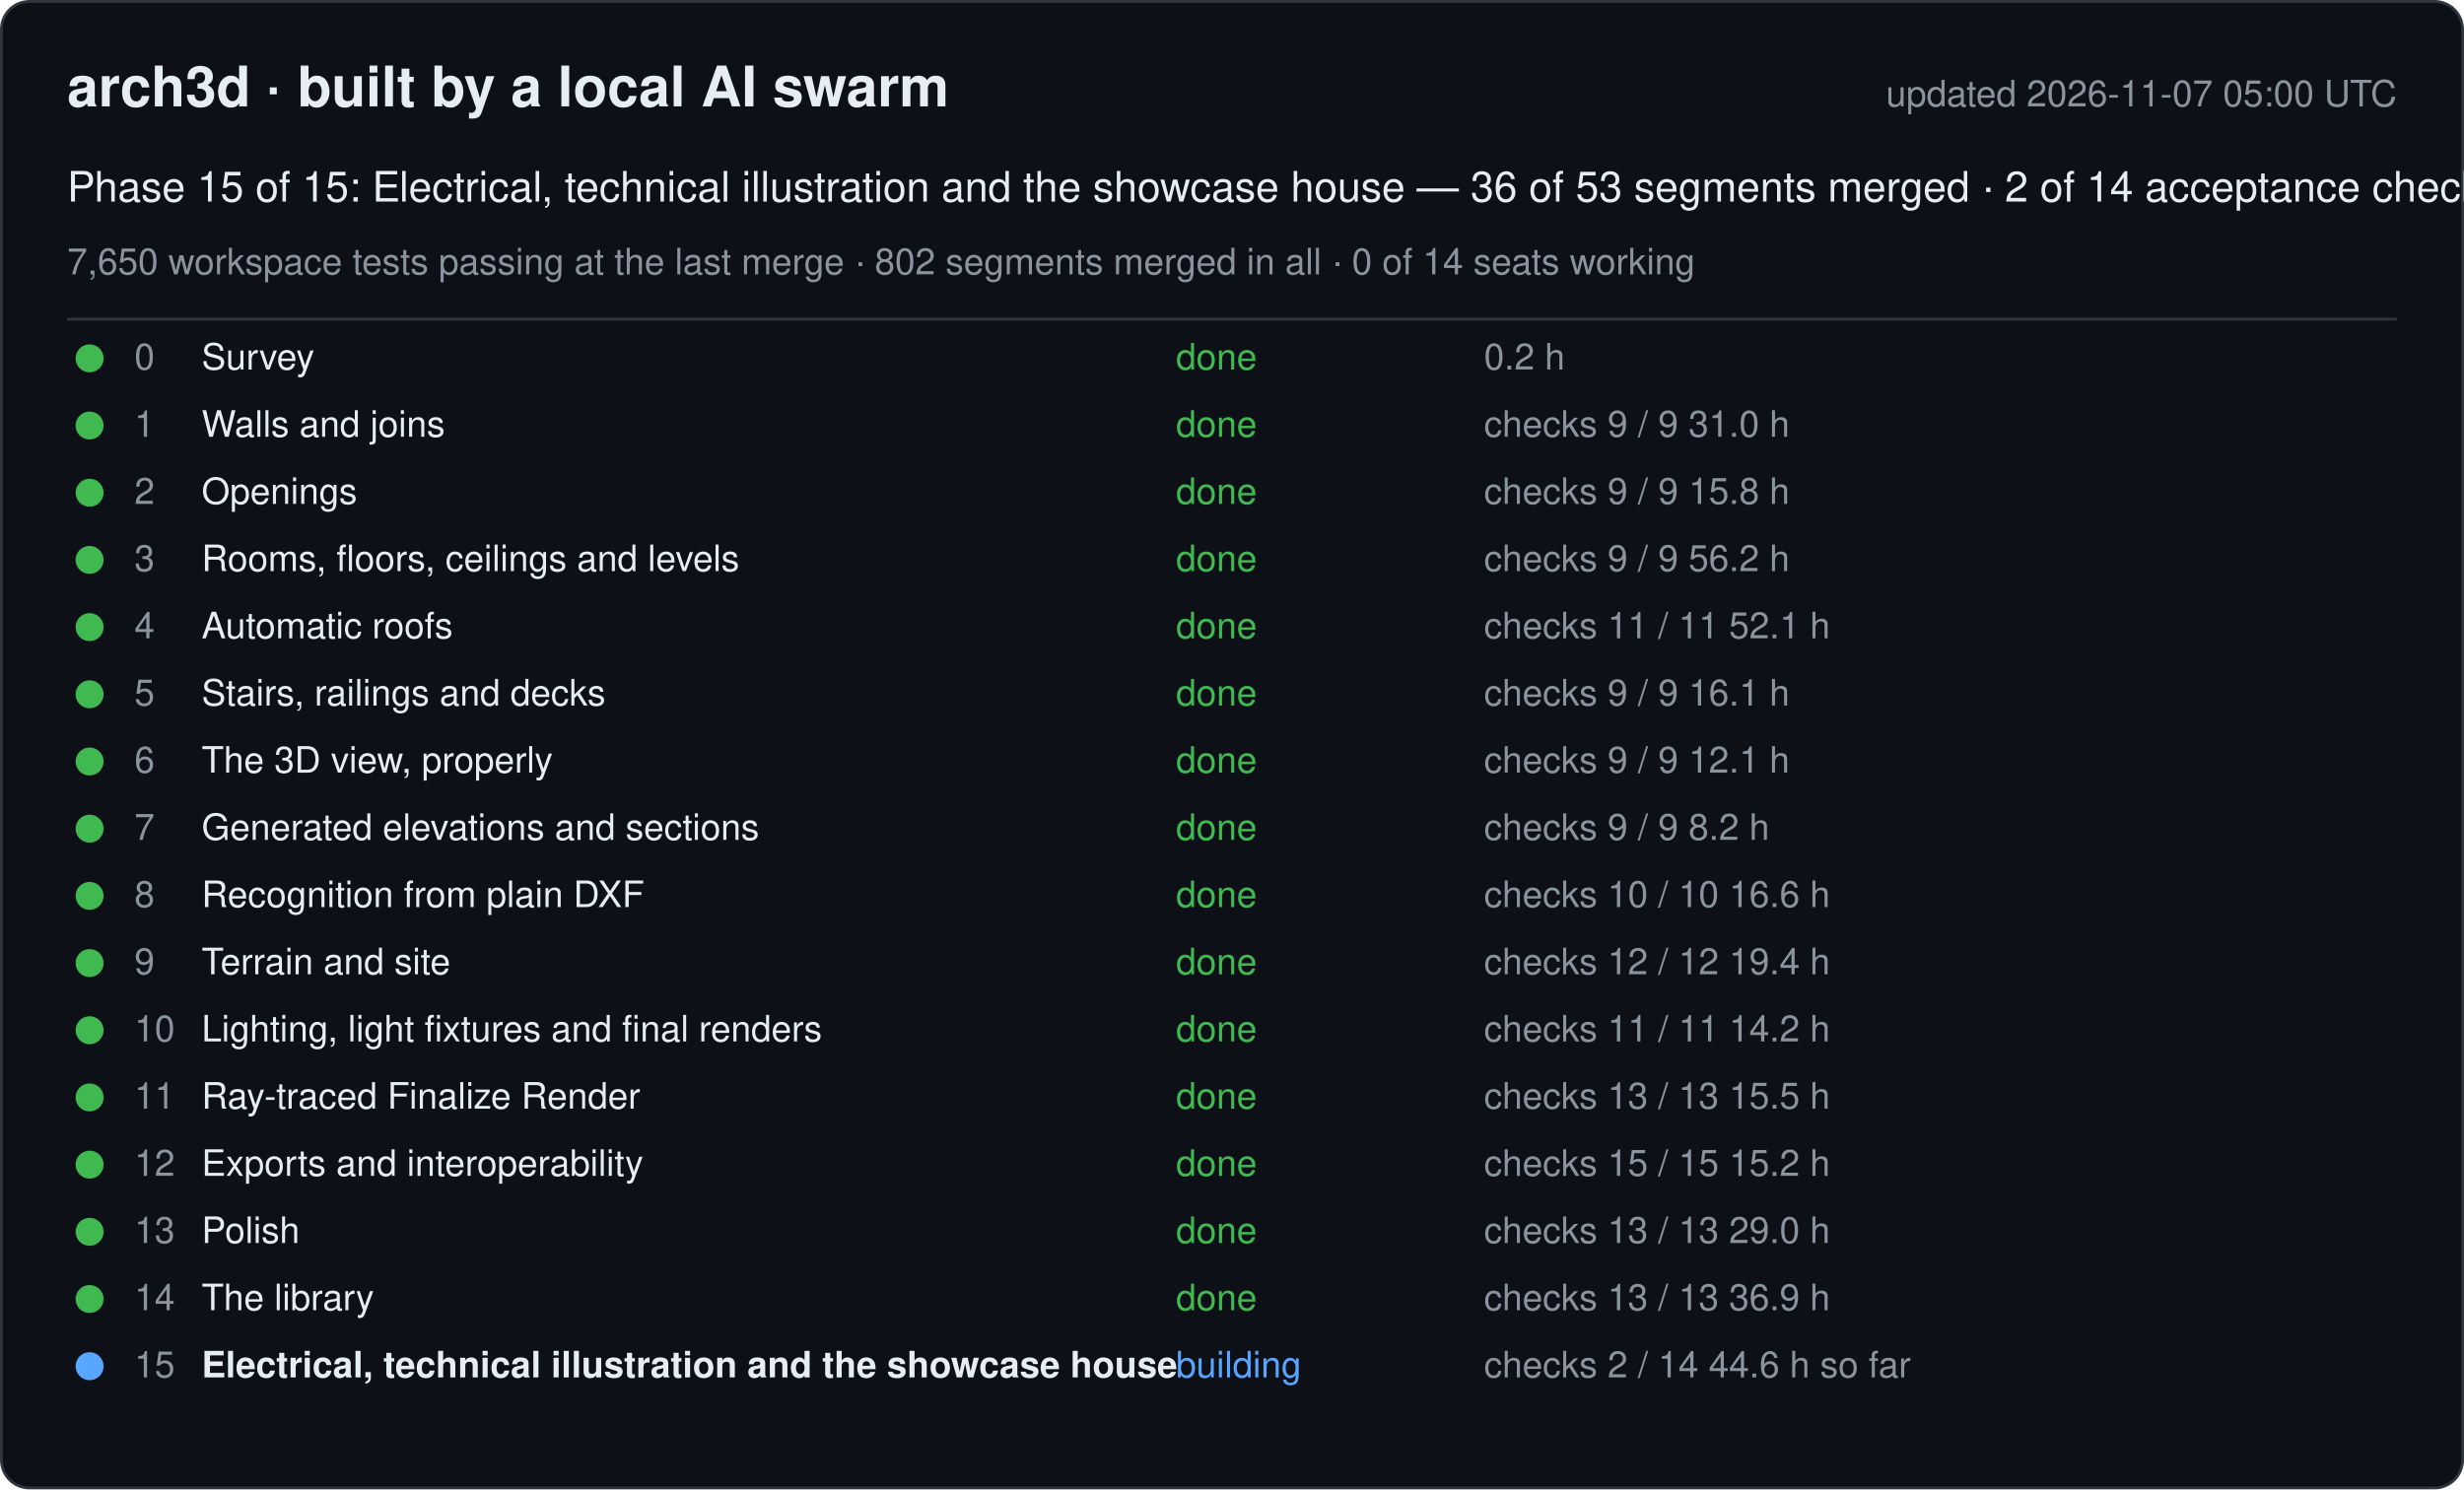
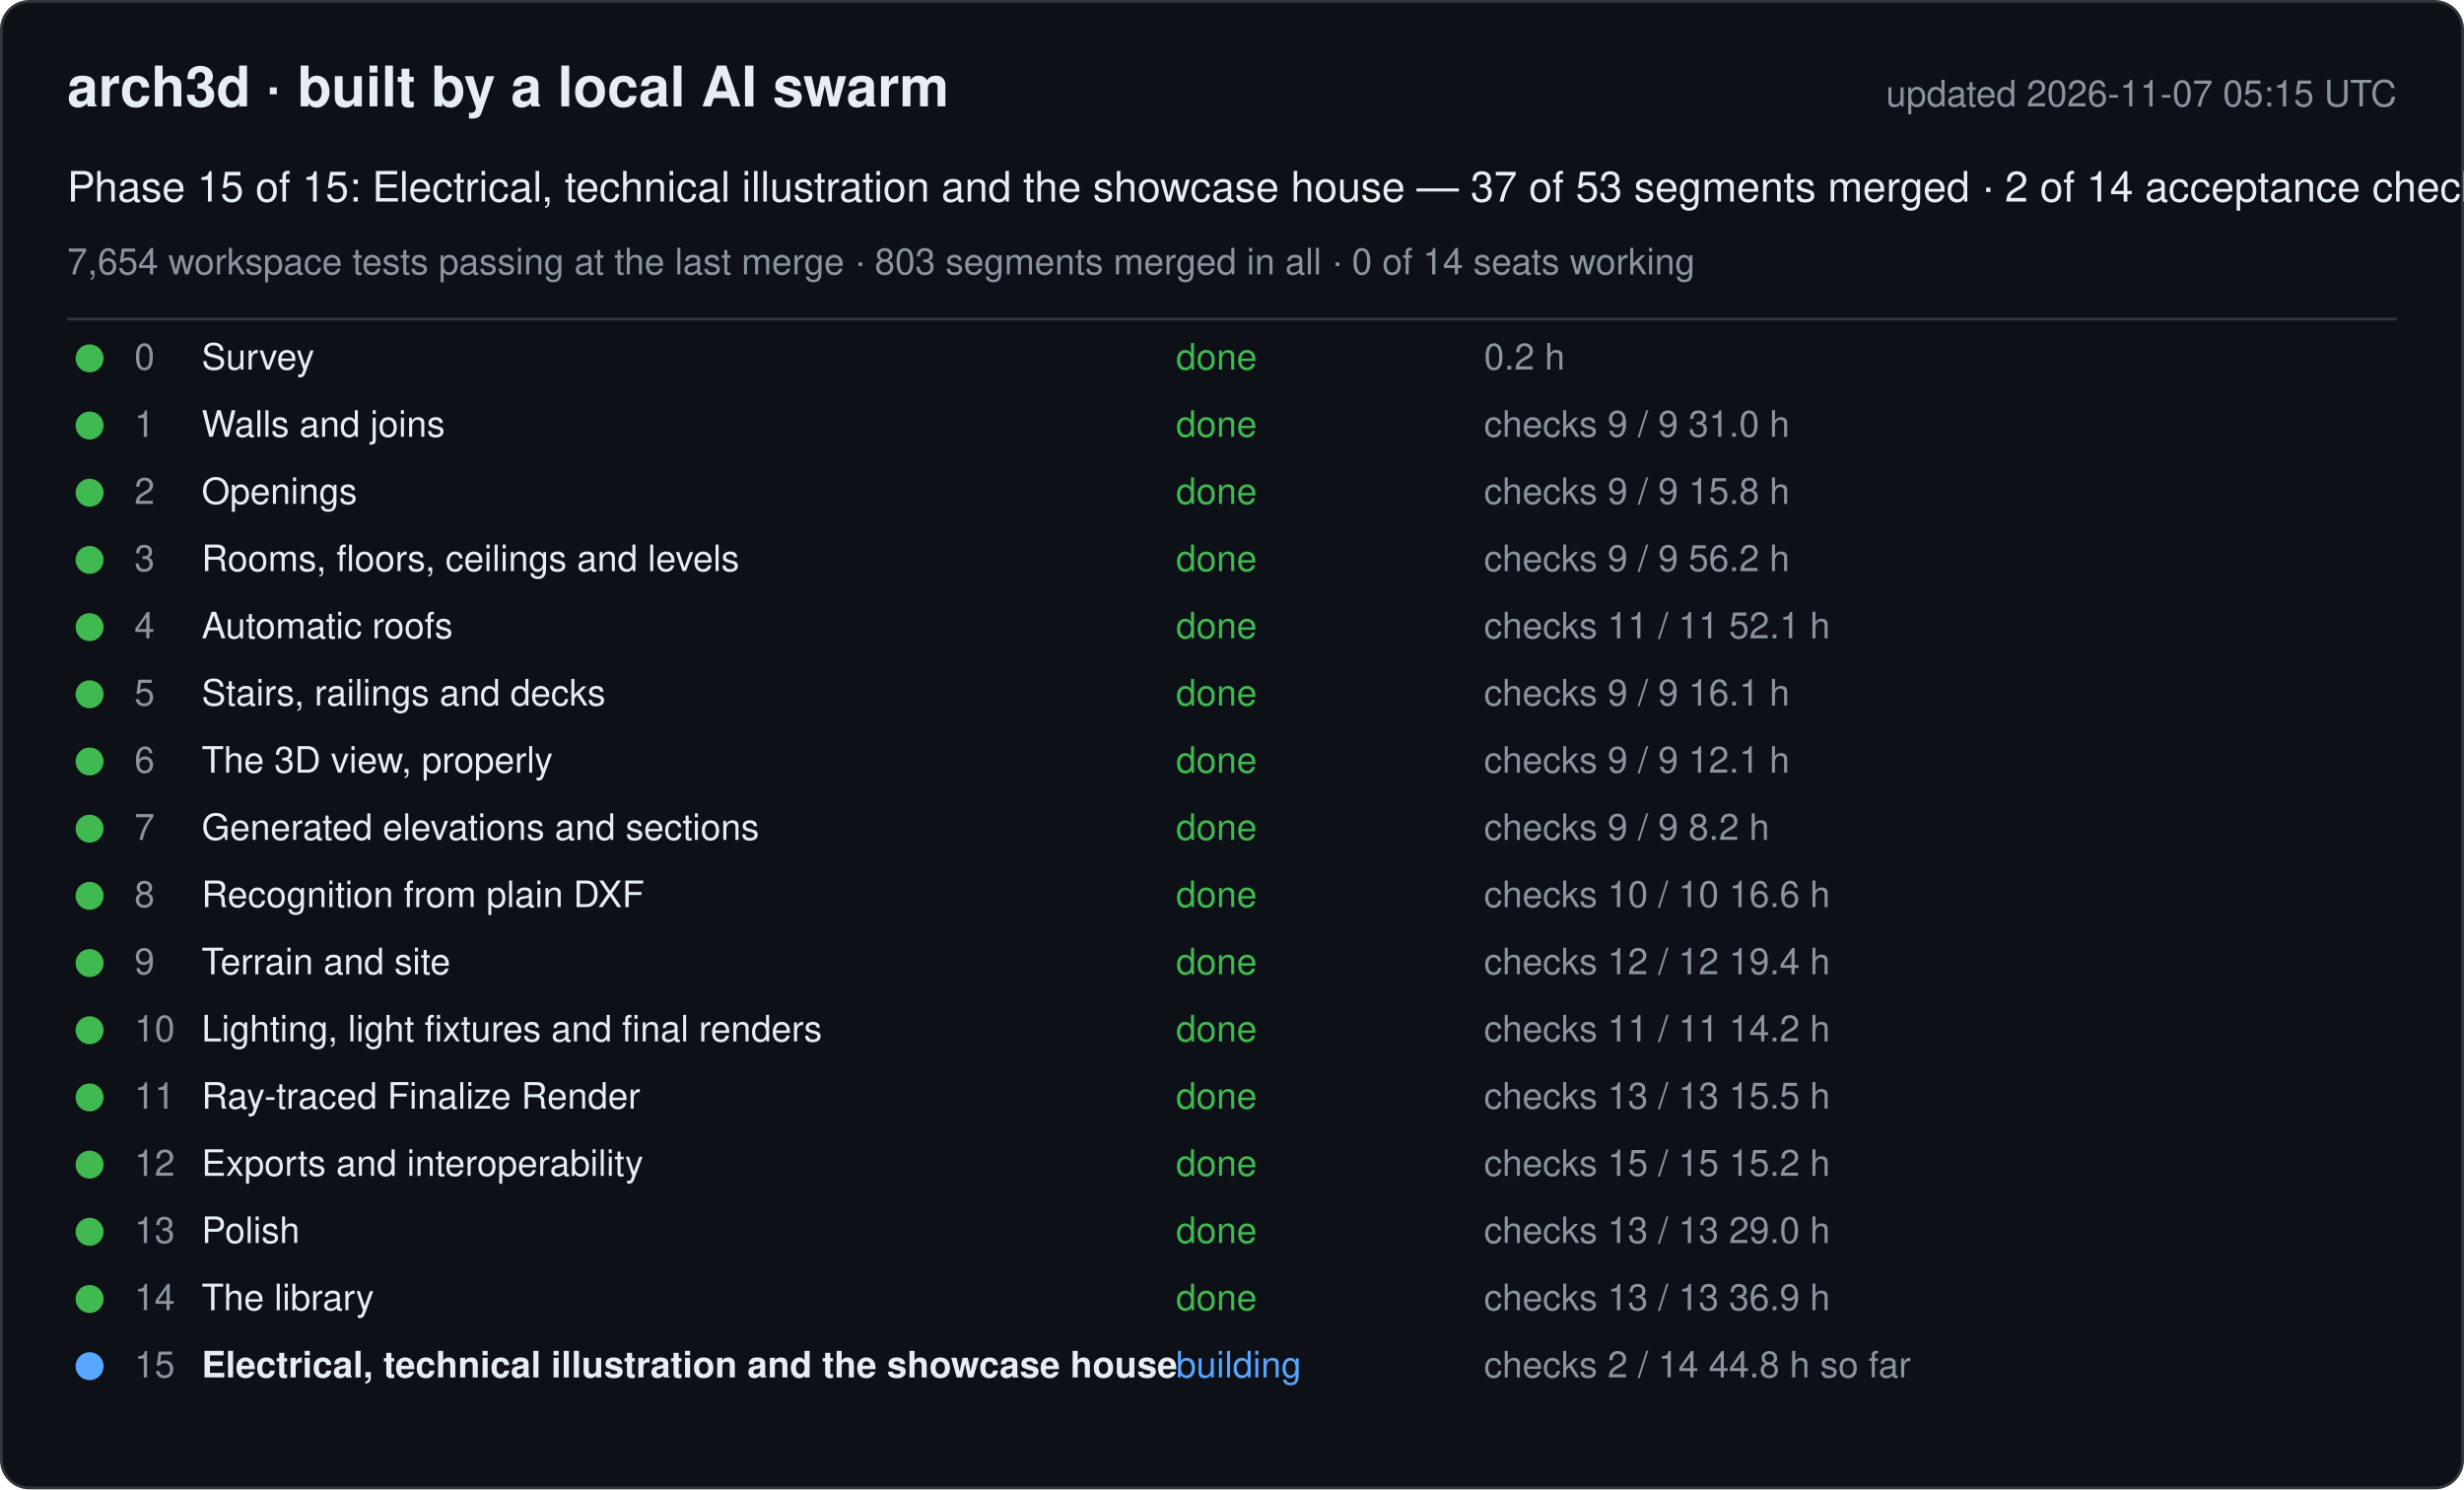
<svg xmlns="http://www.w3.org/2000/svg" width="880" height="532" viewBox="0 0 880 532" font-family="-apple-system, Segoe UI, Helvetica, Arial, sans-serif">
  <rect x="0.5" y="0.5" width="879" height="531" rx="10" fill="#0d1117" stroke="#30363d" />
  <text x="24" y="38" font-size="20" font-weight="600" fill="#e6edf3">arch3d · built by a local AI swarm</text>
-   <text x="856" y="38" font-size="13" fill="#8b949e" text-anchor="end">updated 2026-11-07 05:00 UTC</text>
-   <text x="24" y="72" font-size="15" fill="#e6edf3">Phase 15 of 15: Electrical, technical illustration and the showcase house — 36 of 53 segments merged · 2 of 14 acceptance checks</text>
-   <text x="24" y="98" font-size="13" fill="#8b949e">7,650 workspace tests passing at the last merge · 802 segments merged in all · 0 of 14 seats working</text>
+   <text x="856" y="38" font-size="13" fill="#8b949e" text-anchor="end">updated 2026-11-07 05:15 UTC</text>
+   <text x="24" y="72" font-size="15" fill="#e6edf3">Phase 15 of 15: Electrical, technical illustration and the showcase house — 37 of 53 segments merged · 2 of 14 acceptance checks</text>
+   <text x="24" y="98" font-size="13" fill="#8b949e">7,654 workspace tests passing at the last merge · 803 segments merged in all · 0 of 14 seats working</text>
  <line x1="24" y1="114" x2="856" y2="114" stroke="#30363d" />
  <g data-phase="0">
    <circle cx="32" cy="128" r="5" fill="#3fb950" />
    <text x="48" y="132" font-size="13" fill="#8b949e">0</text>
    <text x="72" y="132" font-size="13" fill="#e6edf3">Survey</text>
    <text x="420" y="132" font-size="13" fill="#3fb950">done</text>
    <text x="530" y="132" font-size="13" fill="#8b949e">0.2 h</text>
  </g>
  <g data-phase="1">
    <circle cx="32" cy="152" r="5" fill="#3fb950" />
    <text x="48" y="156" font-size="13" fill="#8b949e">1</text>
    <text x="72" y="156" font-size="13" fill="#e6edf3">Walls and joins</text>
    <text x="420" y="156" font-size="13" fill="#3fb950">done</text>
    <text x="530" y="156" font-size="13" fill="#8b949e">checks 9 / 9   31.0 h</text>
  </g>
  <g data-phase="2">
    <circle cx="32" cy="176" r="5" fill="#3fb950" />
    <text x="48" y="180" font-size="13" fill="#8b949e">2</text>
    <text x="72" y="180" font-size="13" fill="#e6edf3">Openings</text>
    <text x="420" y="180" font-size="13" fill="#3fb950">done</text>
    <text x="530" y="180" font-size="13" fill="#8b949e">checks 9 / 9   15.8 h</text>
  </g>
  <g data-phase="3">
    <circle cx="32" cy="200" r="5" fill="#3fb950" />
    <text x="48" y="204" font-size="13" fill="#8b949e">3</text>
    <text x="72" y="204" font-size="13" fill="#e6edf3">Rooms, floors, ceilings and levels</text>
    <text x="420" y="204" font-size="13" fill="#3fb950">done</text>
    <text x="530" y="204" font-size="13" fill="#8b949e">checks 9 / 9   56.2 h</text>
  </g>
  <g data-phase="4">
    <circle cx="32" cy="224" r="5" fill="#3fb950" />
    <text x="48" y="228" font-size="13" fill="#8b949e">4</text>
    <text x="72" y="228" font-size="13" fill="#e6edf3">Automatic roofs</text>
    <text x="420" y="228" font-size="13" fill="#3fb950">done</text>
    <text x="530" y="228" font-size="13" fill="#8b949e">checks 11 / 11   52.1 h</text>
  </g>
  <g data-phase="5">
    <circle cx="32" cy="248" r="5" fill="#3fb950" />
    <text x="48" y="252" font-size="13" fill="#8b949e">5</text>
    <text x="72" y="252" font-size="13" fill="#e6edf3">Stairs, railings and decks</text>
    <text x="420" y="252" font-size="13" fill="#3fb950">done</text>
    <text x="530" y="252" font-size="13" fill="#8b949e">checks 9 / 9   16.1 h</text>
  </g>
  <g data-phase="6">
    <circle cx="32" cy="272" r="5" fill="#3fb950" />
    <text x="48" y="276" font-size="13" fill="#8b949e">6</text>
    <text x="72" y="276" font-size="13" fill="#e6edf3">The 3D view, properly</text>
    <text x="420" y="276" font-size="13" fill="#3fb950">done</text>
    <text x="530" y="276" font-size="13" fill="#8b949e">checks 9 / 9   12.1 h</text>
  </g>
  <g data-phase="7">
    <circle cx="32" cy="296" r="5" fill="#3fb950" />
    <text x="48" y="300" font-size="13" fill="#8b949e">7</text>
    <text x="72" y="300" font-size="13" fill="#e6edf3">Generated elevations and sections</text>
    <text x="420" y="300" font-size="13" fill="#3fb950">done</text>
    <text x="530" y="300" font-size="13" fill="#8b949e">checks 9 / 9   8.2 h</text>
  </g>
  <g data-phase="8">
    <circle cx="32" cy="320" r="5" fill="#3fb950" />
    <text x="48" y="324" font-size="13" fill="#8b949e">8</text>
    <text x="72" y="324" font-size="13" fill="#e6edf3">Recognition from plain DXF</text>
    <text x="420" y="324" font-size="13" fill="#3fb950">done</text>
    <text x="530" y="324" font-size="13" fill="#8b949e">checks 10 / 10   16.6 h</text>
  </g>
  <g data-phase="9">
    <circle cx="32" cy="344" r="5" fill="#3fb950" />
    <text x="48" y="348" font-size="13" fill="#8b949e">9</text>
    <text x="72" y="348" font-size="13" fill="#e6edf3">Terrain and site</text>
    <text x="420" y="348" font-size="13" fill="#3fb950">done</text>
    <text x="530" y="348" font-size="13" fill="#8b949e">checks 12 / 12   19.4 h</text>
  </g>
  <g data-phase="10">
    <circle cx="32" cy="368" r="5" fill="#3fb950" />
    <text x="48" y="372" font-size="13" fill="#8b949e">10</text>
    <text x="72" y="372" font-size="13" fill="#e6edf3">Lighting, light fixtures and final renders</text>
    <text x="420" y="372" font-size="13" fill="#3fb950">done</text>
    <text x="530" y="372" font-size="13" fill="#8b949e">checks 11 / 11   14.2 h</text>
  </g>
  <g data-phase="11">
    <circle cx="32" cy="392" r="5" fill="#3fb950" />
    <text x="48" y="396" font-size="13" fill="#8b949e">11</text>
    <text x="72" y="396" font-size="13" fill="#e6edf3">Ray-traced Finalize Render</text>
    <text x="420" y="396" font-size="13" fill="#3fb950">done</text>
    <text x="530" y="396" font-size="13" fill="#8b949e">checks 13 / 13   15.5 h</text>
  </g>
  <g data-phase="12">
    <circle cx="32" cy="416" r="5" fill="#3fb950" />
    <text x="48" y="420" font-size="13" fill="#8b949e">12</text>
    <text x="72" y="420" font-size="13" fill="#e6edf3">Exports and interoperability</text>
    <text x="420" y="420" font-size="13" fill="#3fb950">done</text>
    <text x="530" y="420" font-size="13" fill="#8b949e">checks 15 / 15   15.2 h</text>
  </g>
  <g data-phase="13">
    <circle cx="32" cy="440" r="5" fill="#3fb950" />
    <text x="48" y="444" font-size="13" fill="#8b949e">13</text>
    <text x="72" y="444" font-size="13" fill="#e6edf3">Polish</text>
    <text x="420" y="444" font-size="13" fill="#3fb950">done</text>
    <text x="530" y="444" font-size="13" fill="#8b949e">checks 13 / 13   29.0 h</text>
  </g>
  <g data-phase="14">
    <circle cx="32" cy="464" r="5" fill="#3fb950" />
    <text x="48" y="468" font-size="13" fill="#8b949e">14</text>
    <text x="72" y="468" font-size="13" fill="#e6edf3">The library</text>
    <text x="420" y="468" font-size="13" fill="#3fb950">done</text>
    <text x="530" y="468" font-size="13" fill="#8b949e">checks 13 / 13   36.9 h</text>
  </g>
  <g data-phase="15">
    <circle cx="32" cy="488" r="5" fill="#58a6ff" />
    <text x="48" y="492" font-size="13" fill="#8b949e">15</text>
    <text x="72" y="492" font-size="13" fill="#e6edf3" font-weight="600">Electrical, technical illustration and the showcase house</text>
    <text x="420" y="492" font-size="13" fill="#58a6ff">building</text>
-     <text x="530" y="492" font-size="13" fill="#8b949e">checks 2 / 14   44.6 h so far</text>
+     <text x="530" y="492" font-size="13" fill="#8b949e">checks 2 / 14   44.8 h so far</text>
  </g>
</svg>
